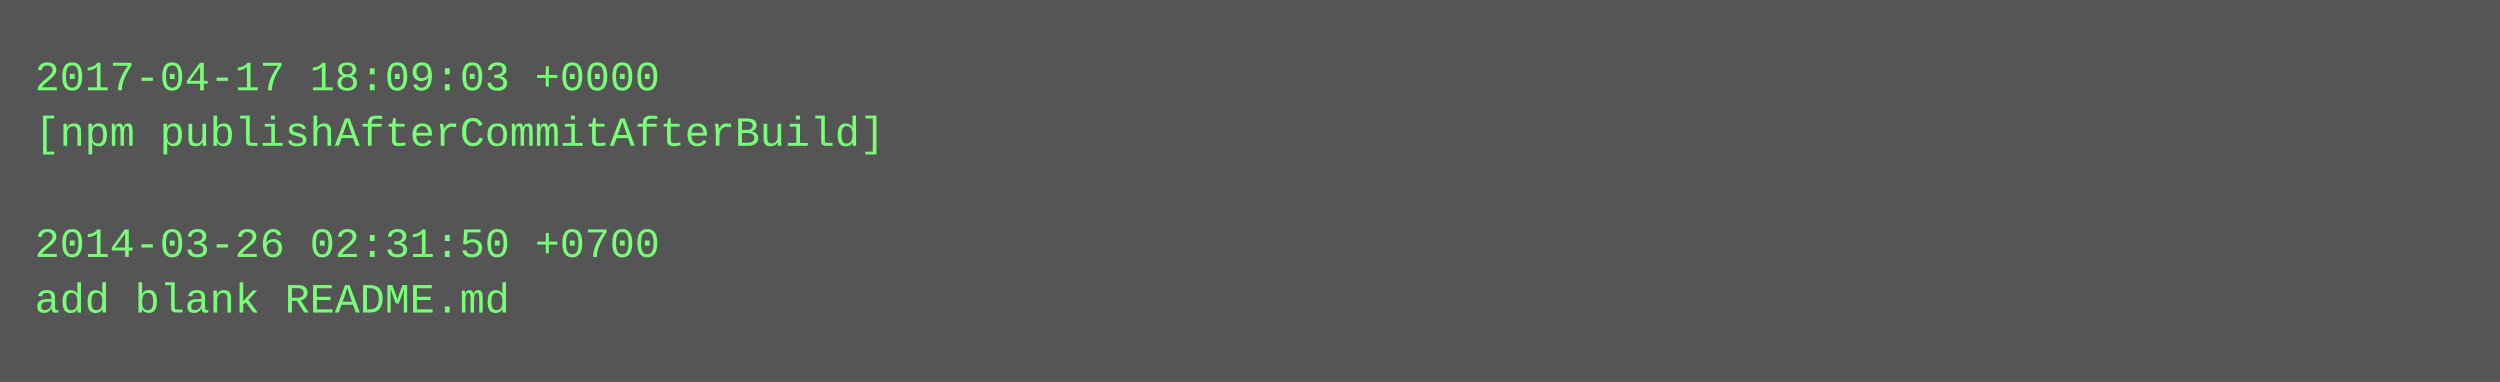
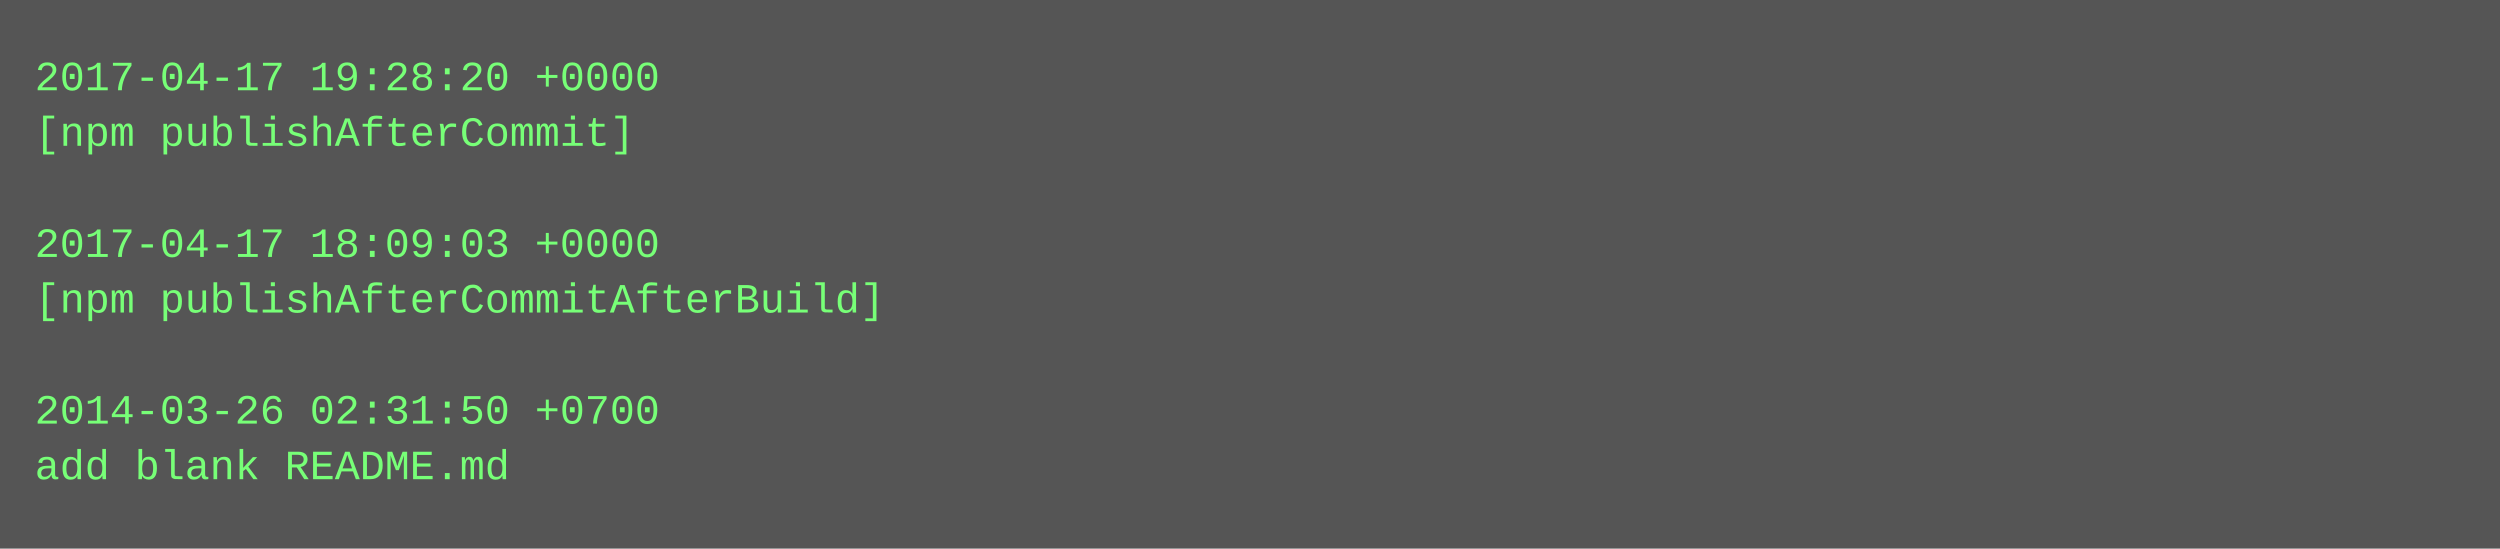
- <svg xmlns="http://www.w3.org/2000/svg" height="110" width="720">
-   <rect height="110" fill="#555" width="720" />
+ <svg xmlns="http://www.w3.org/2000/svg" height="158" width="720">
+   <rect height="158" fill="#555" width="720" />
  <text fill="#7f7" font-family="Courier New" font-size="12" xml:space="preserve">
-     <tspan x="10" y="26">2017-04-17 18:09:03 +0000</tspan>
-     <tspan x="10" y="42">[npm publishAfterCommitAfterBuild]</tspan>
+     <tspan x="10" y="26">2017-04-17 19:28:20 +0000</tspan>
+     <tspan x="10" y="42">[npm publishAfterCommit]</tspan>
    <tspan x="10" y="58" />
-     <tspan x="10" y="74">2014-03-26 02:31:50 +0700</tspan>
-     <tspan x="10" y="90">add blank README.md</tspan>
+     <tspan x="10" y="74">2017-04-17 18:09:03 +0000</tspan>
+     <tspan x="10" y="90">[npm publishAfterCommitAfterBuild]</tspan>
+     <tspan x="10" y="106" />
+     <tspan x="10" y="122">2014-03-26 02:31:50 +0700</tspan>
+     <tspan x="10" y="138">add blank README.md</tspan>
  </text>
</svg>
